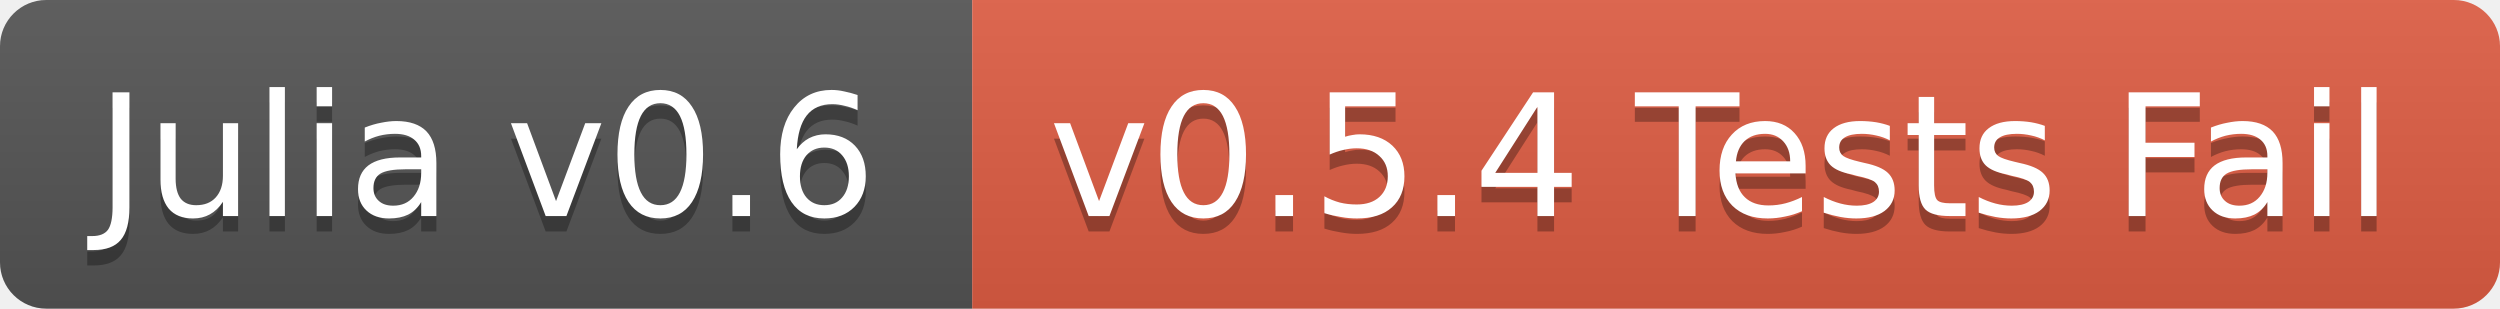
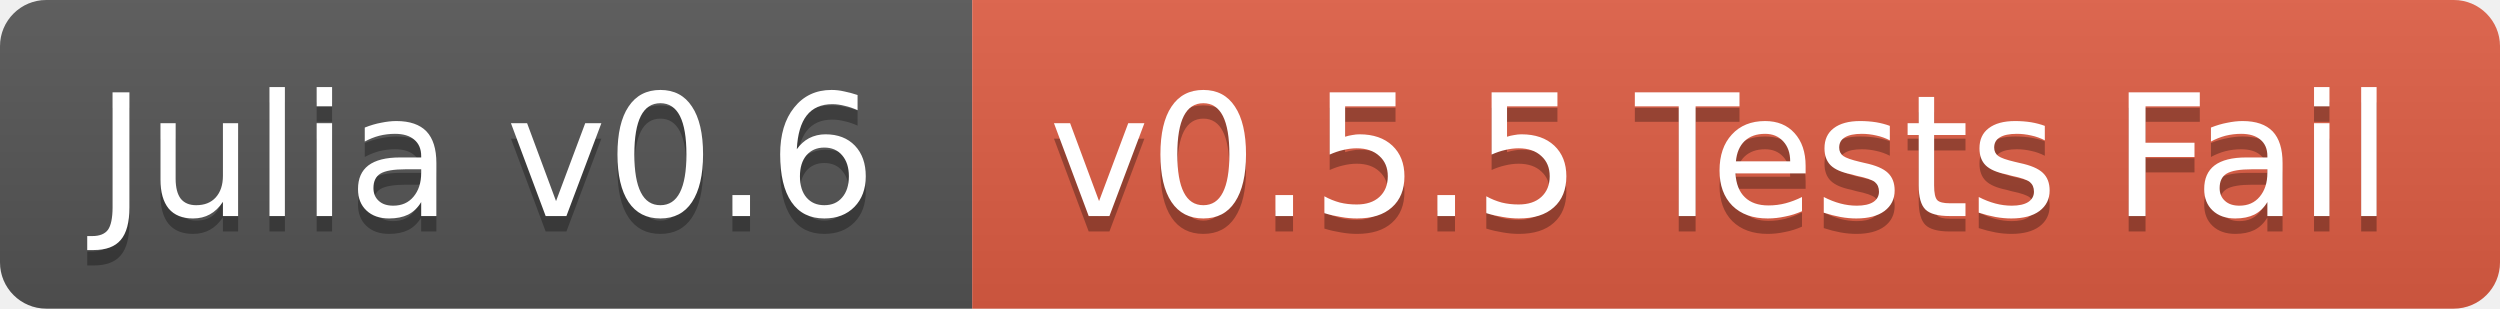
<svg xmlns="http://www.w3.org/2000/svg" width="162" height="20">
  <linearGradient id="b" x2="0" y2="100%">
    <stop offset="0" stop-color="#bbb" stop-opacity=".1" />
    <stop offset="1" stop-opacity=".1" />
  </linearGradient>
  <clipPath id="a">
    <rect width="162" height="20" rx="3" fill="#fff" />
  </clipPath>
  <g clip-path="url(#a)">
    <path fill="#555" d="M0 0h63v20H0z" />
    <path fill="#e05d44" d="M63 0h99v20H63z" />
    <path fill="url(#b)" d="M0 0h162v20H0z" />
  </g>
  <g fill="#fff" text-anchor="middle" font-family="DejaVu Sans,Verdana,Geneva,sans-serif" font-size="11">
    <text x="31.5" y="15" fill="#010101" fill-opacity=".3">Julia v0.6</text>
    <text x="31.5" y="14">Julia v0.6</text>
-     <text x="111.5" y="15" fill="#010101" fill-opacity=".3">v0.5.4 Tests Fail</text>
-     <text x="111.5" y="14">v0.5.4 Tests Fail</text>
+     <text x="111.5" y="15" fill="#010101" fill-opacity=".3">v0.5.5 Tests Fail</text>
+     <text x="111.5" y="14">v0.5.5 Tests Fail</text>
  </g>
</svg>
